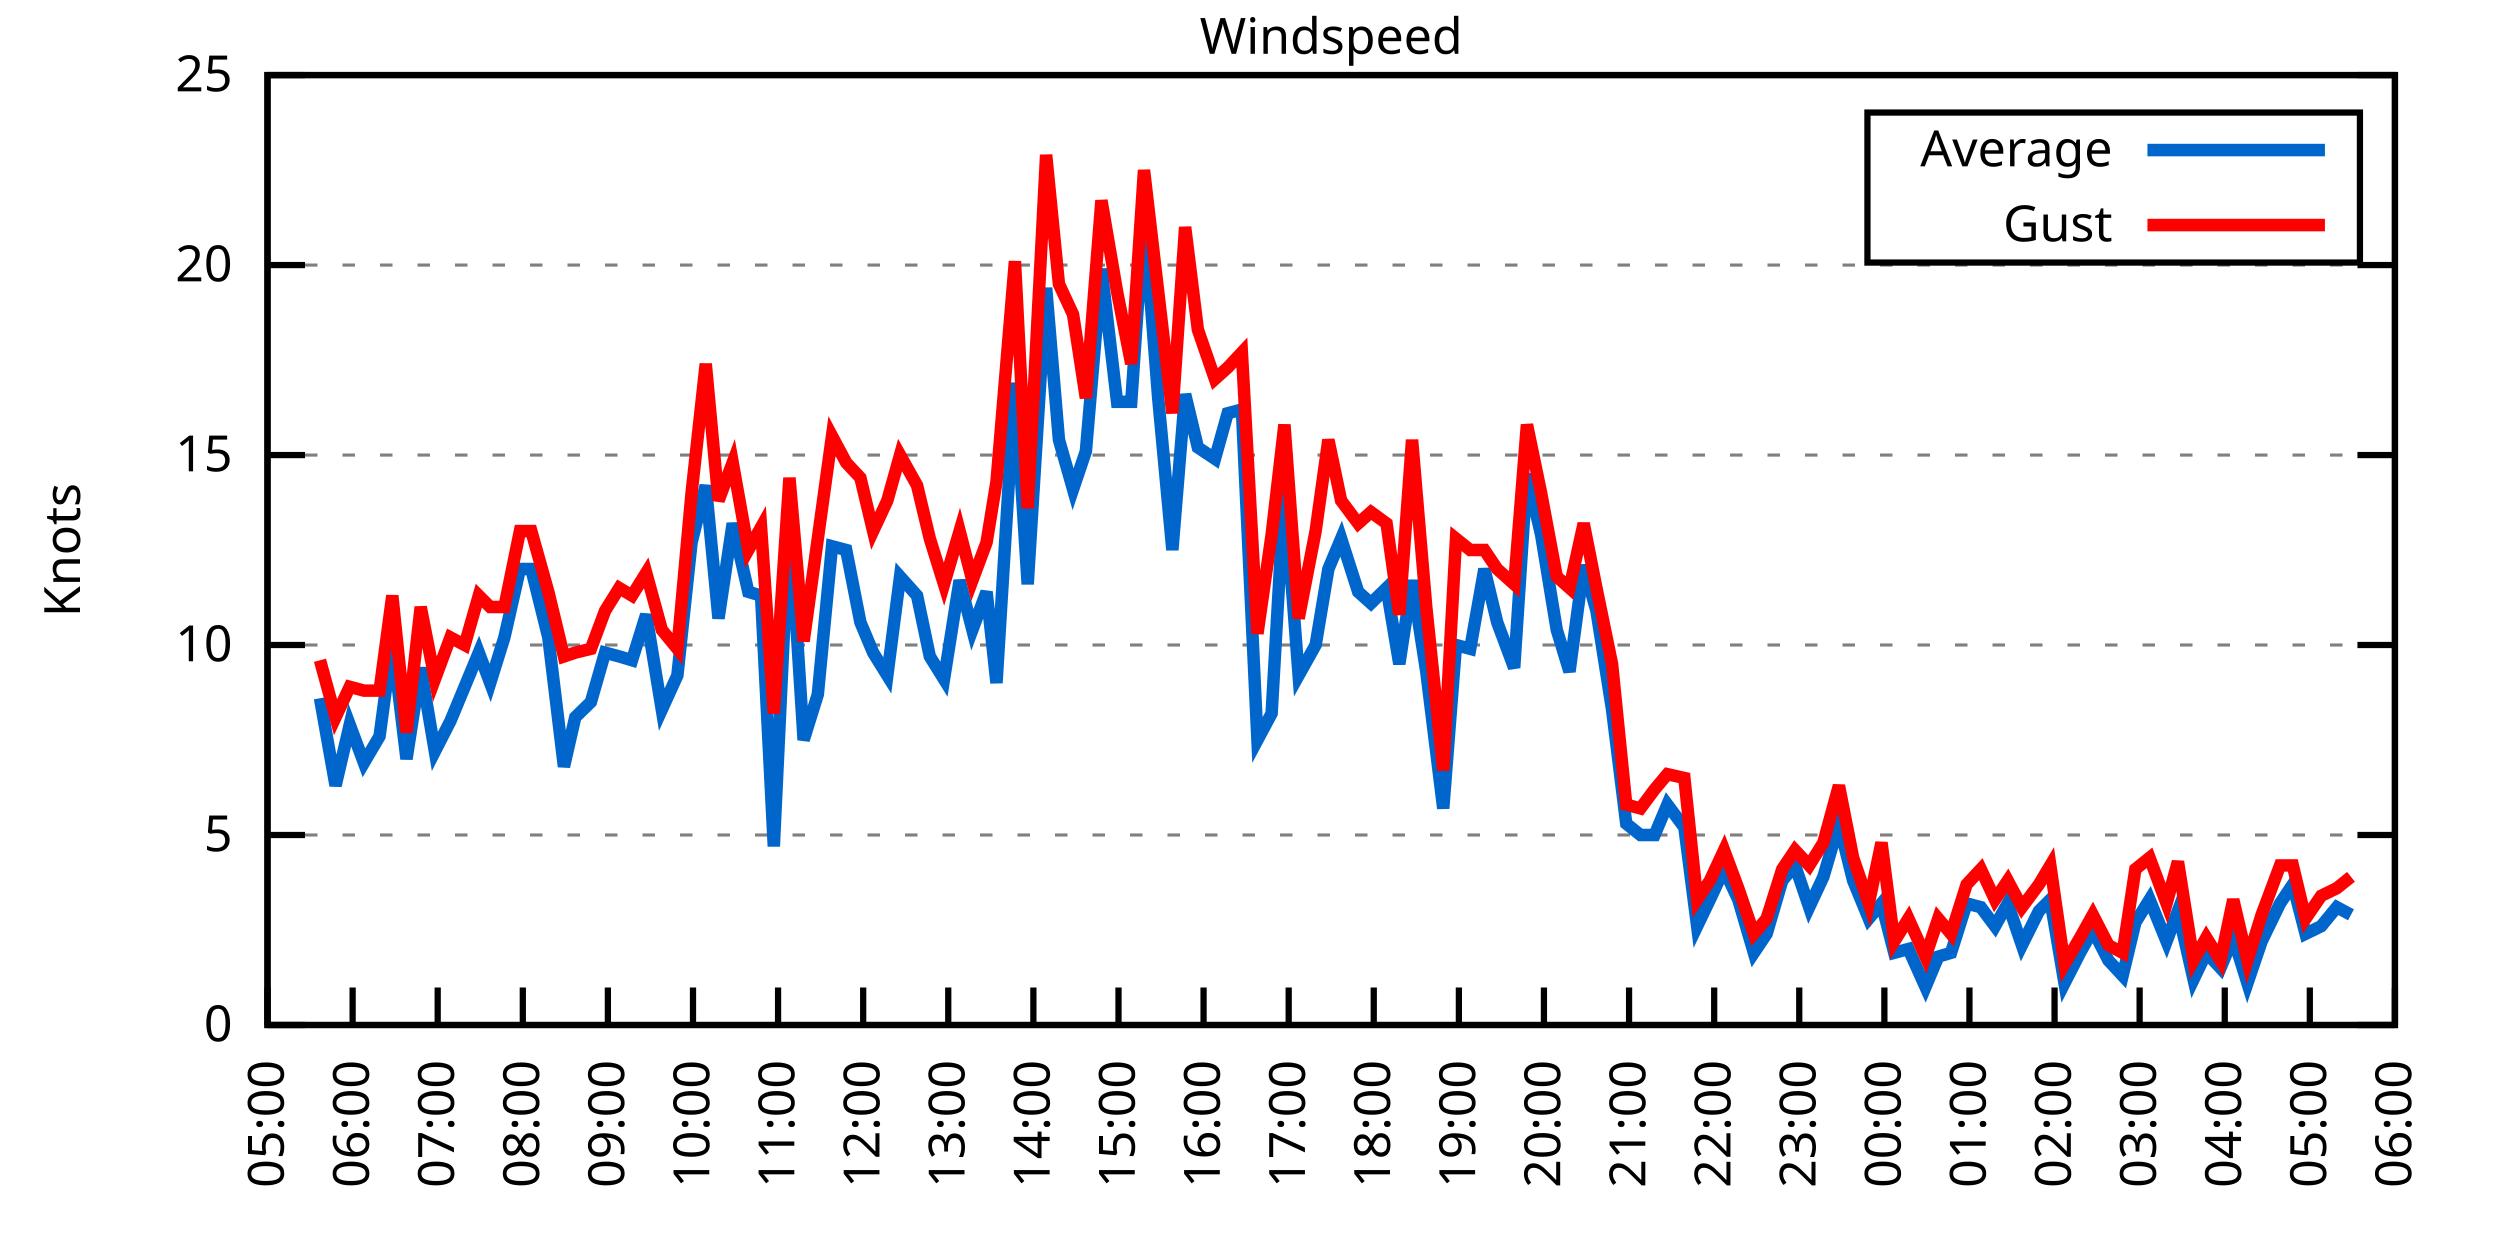
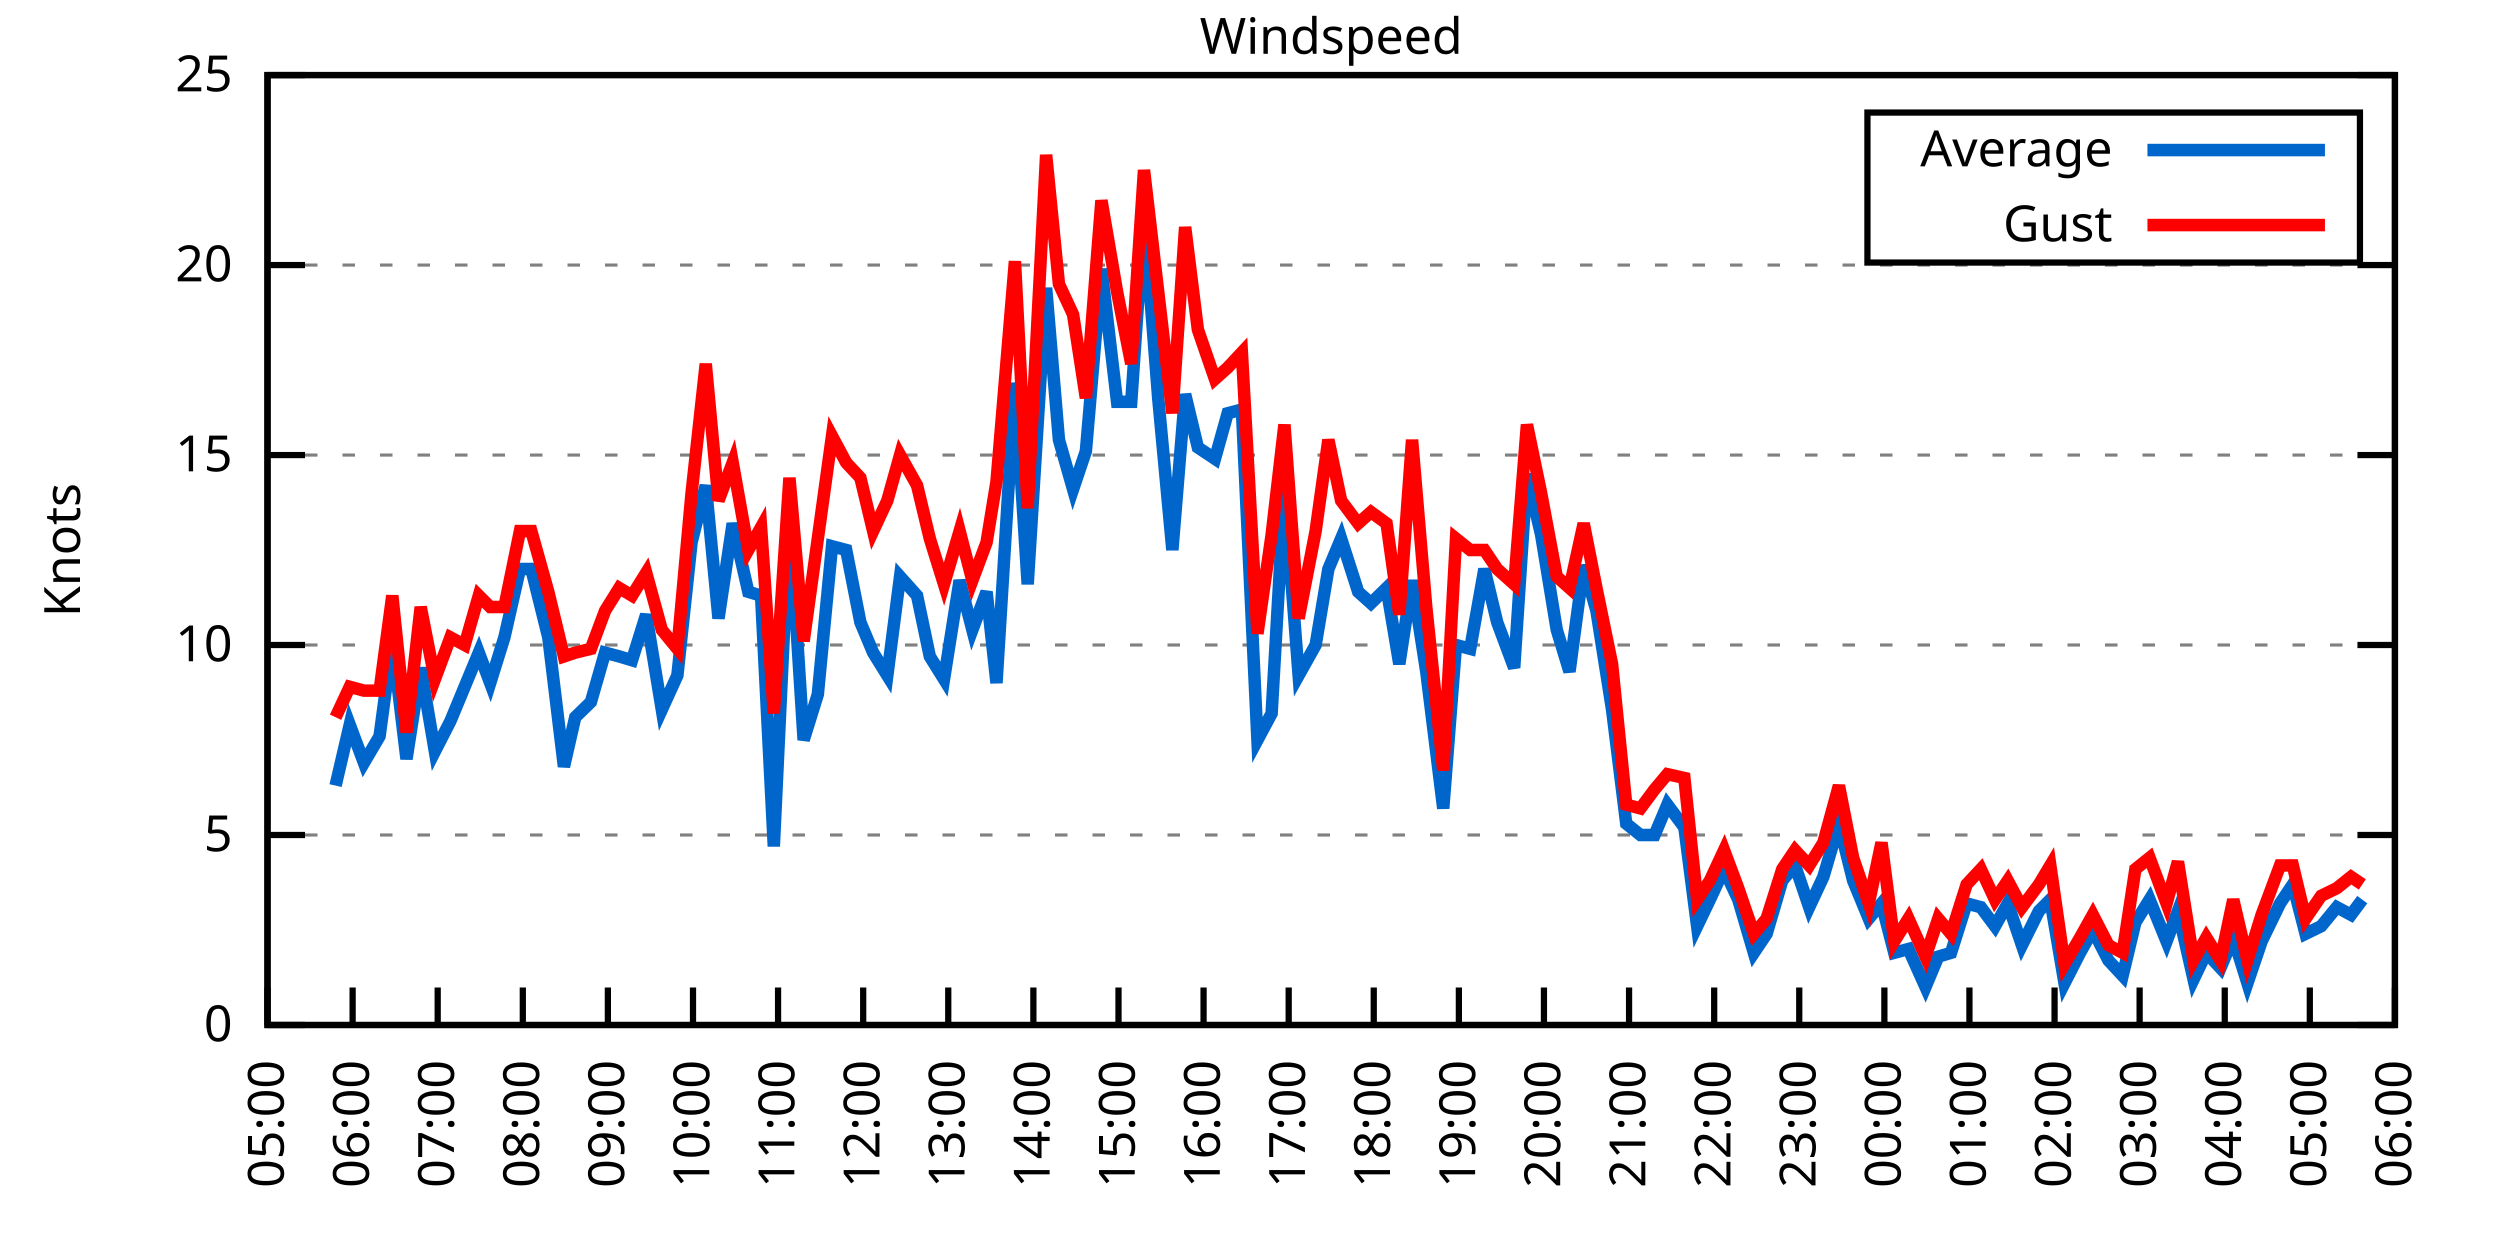
<svg xmlns="http://www.w3.org/2000/svg" xmlns:xlink="http://www.w3.org/1999/xlink" width="400" height="200" viewBox="0 0 400 200">
  <g id="gnuplot_canvas">
    <rect x="0" y="0" width="400" height="200" fill="none" />
    <defs>
      <circle id="gpDot" r="0.5" stroke-width="0.5" stroke="currentColor" />
      <path id="gpPt0" stroke-width="0.333" stroke="currentColor" d="M-1,0 h2 M0,-1 v2" />
      <path id="gpPt1" stroke-width="0.333" stroke="currentColor" d="M-1,-1 L1,1 M1,-1 L-1,1" />
      <path id="gpPt2" stroke-width="0.333" stroke="currentColor" d="M-1,0 L1,0 M0,-1 L0,1 M-1,-1 L1,1 M-1,1 L1,-1" />
      <rect id="gpPt3" stroke-width="0.333" stroke="currentColor" x="-1" y="-1" width="2" height="2" />
      <rect id="gpPt4" stroke-width="0.333" stroke="currentColor" fill="currentColor" x="-1" y="-1" width="2" height="2" />
      <circle id="gpPt5" stroke-width="0.333" stroke="currentColor" cx="0" cy="0" r="1" />
      <use xlink:href="#gpPt5" id="gpPt6" fill="currentColor" stroke="none" />
      <path id="gpPt7" stroke-width="0.333" stroke="currentColor" d="M0,-1.33 L-1.33,0.67 L1.33,0.67 z" />
      <use xlink:href="#gpPt7" id="gpPt8" fill="currentColor" stroke="none" />
      <use xlink:href="#gpPt7" id="gpPt9" stroke="currentColor" transform="rotate(180)" />
      <use xlink:href="#gpPt9" id="gpPt10" fill="currentColor" stroke="none" />
      <use xlink:href="#gpPt3" id="gpPt11" stroke="currentColor" transform="rotate(45)" />
      <use xlink:href="#gpPt11" id="gpPt12" fill="currentColor" stroke="none" />
      <path id="gpPt13" stroke-width="0.333" stroke="currentColor" d="M0,1.330 L1.265,0.411 L0.782,-1.067 L-0.782,-1.076 L-1.265,0.411 z" />
      <use xlink:href="#gpPt13" id="gpPt14" fill="currentColor" stroke="none" />
      <filter id="textbox" filterUnits="objectBoundingBox" x="0" y="0" height="1" width="1">
        <feFlood flood-color="white" flood-opacity="1" result="bgnd" />
        <feComposite in="SourceGraphic" in2="bgnd" operator="atop" />
      </filter>
      <filter id="greybox" filterUnits="objectBoundingBox" x="0" y="0" height="1" width="1">
        <feFlood flood-color="lightgrey" flood-opacity="1" result="grey" />
        <feComposite in="SourceGraphic" in2="grey" operator="atop" />
      </filter>
    </defs>
    <g fill="none" color="white" stroke="currentColor" stroke-width="1.00" stroke-linecap="butt" stroke-linejoin="miter">
</g>
    <g fill="none" color="black" stroke="currentColor" stroke-width="1.00" stroke-linecap="butt" stroke-linejoin="miter">
      <g stroke="none" shape-rendering="crispEdges">
        <polygon fill="rgb(255, 255, 255)" points="42.80,164.00 383.18,164.00 383.18,12.02 42.80,12.02 " />
      </g>
    </g>
    <g fill="none" color="black" stroke="currentColor" stroke-width="1.00" stroke-linecap="butt" stroke-linejoin="miter">
</g>
    <g fill="none" color="black" stroke="black" stroke-width="0.50" stroke-linecap="butt" stroke-linejoin="miter">
</g>
    <g fill="none" color="gray" stroke="currentColor" stroke-width="0.50" stroke-linecap="butt" stroke-linejoin="miter">
      <path stroke="gray" stroke-dasharray="2,4" class="gridline" d="M42.80,164.00 L383.19,164.00  " />
    </g>
    <g fill="none" color="gray" stroke="gray" stroke-width="1.00" stroke-linecap="butt" stroke-linejoin="miter">
</g>
    <g fill="none" color="black" stroke="currentColor" stroke-width="1.00" stroke-linecap="butt" stroke-linejoin="miter">
      <path stroke="black" d="M42.80,164.00 L48.80,164.00 M383.19,164.00 L377.19,164.00  " />
      <g transform="translate(37.20,166.60)" stroke="none" fill="black" font-family="Sans" font-size="8.00" text-anchor="end">
        <text>
          <tspan font-family="Sans"> 0</tspan>
        </text>
      </g>
    </g>
    <g fill="none" color="black" stroke="currentColor" stroke-width="1.00" stroke-linecap="butt" stroke-linejoin="miter">
</g>
    <g fill="none" color="black" stroke="black" stroke-width="0.50" stroke-linecap="butt" stroke-linejoin="miter">
</g>
    <g fill="none" color="gray" stroke="currentColor" stroke-width="0.50" stroke-linecap="butt" stroke-linejoin="miter">
      <path stroke="gray" stroke-dasharray="2,4" class="gridline" d="M42.80,133.60 L383.19,133.60  " />
    </g>
    <g fill="none" color="gray" stroke="gray" stroke-width="1.00" stroke-linecap="butt" stroke-linejoin="miter">
</g>
    <g fill="none" color="black" stroke="currentColor" stroke-width="1.00" stroke-linecap="butt" stroke-linejoin="miter">
      <path stroke="black" d="M42.80,133.60 L48.80,133.60 M383.19,133.60 L377.19,133.60  " />
      <g transform="translate(37.20,136.20)" stroke="none" fill="black" font-family="Sans" font-size="8.00" text-anchor="end">
        <text>
          <tspan font-family="Sans"> 5</tspan>
        </text>
      </g>
    </g>
    <g fill="none" color="black" stroke="currentColor" stroke-width="1.00" stroke-linecap="butt" stroke-linejoin="miter">
</g>
    <g fill="none" color="black" stroke="black" stroke-width="0.50" stroke-linecap="butt" stroke-linejoin="miter">
</g>
    <g fill="none" color="gray" stroke="currentColor" stroke-width="0.50" stroke-linecap="butt" stroke-linejoin="miter">
      <path stroke="gray" stroke-dasharray="2,4" class="gridline" d="M42.80,103.20 L383.19,103.20  " />
    </g>
    <g fill="none" color="gray" stroke="gray" stroke-width="1.00" stroke-linecap="butt" stroke-linejoin="miter">
</g>
    <g fill="none" color="black" stroke="currentColor" stroke-width="1.00" stroke-linecap="butt" stroke-linejoin="miter">
      <path stroke="black" d="M42.80,103.20 L48.80,103.20 M383.19,103.20 L377.19,103.20  " />
      <g transform="translate(37.20,105.80)" stroke="none" fill="black" font-family="Sans" font-size="8.00" text-anchor="end">
        <text>
          <tspan font-family="Sans"> 10</tspan>
        </text>
      </g>
    </g>
    <g fill="none" color="black" stroke="currentColor" stroke-width="1.00" stroke-linecap="butt" stroke-linejoin="miter">
</g>
    <g fill="none" color="black" stroke="black" stroke-width="0.50" stroke-linecap="butt" stroke-linejoin="miter">
</g>
    <g fill="none" color="gray" stroke="currentColor" stroke-width="0.50" stroke-linecap="butt" stroke-linejoin="miter">
      <path stroke="gray" stroke-dasharray="2,4" class="gridline" d="M42.80,72.81 L383.19,72.81  " />
    </g>
    <g fill="none" color="gray" stroke="gray" stroke-width="1.00" stroke-linecap="butt" stroke-linejoin="miter">
</g>
    <g fill="none" color="black" stroke="currentColor" stroke-width="1.00" stroke-linecap="butt" stroke-linejoin="miter">
      <path stroke="black" d="M42.80,72.81 L48.80,72.81 M383.19,72.81 L377.19,72.81  " />
      <g transform="translate(37.20,75.41)" stroke="none" fill="black" font-family="Sans" font-size="8.00" text-anchor="end">
        <text>
          <tspan font-family="Sans"> 15</tspan>
        </text>
      </g>
    </g>
    <g fill="none" color="black" stroke="currentColor" stroke-width="1.00" stroke-linecap="butt" stroke-linejoin="miter">
</g>
    <g fill="none" color="black" stroke="black" stroke-width="0.50" stroke-linecap="butt" stroke-linejoin="miter">
</g>
    <g fill="none" color="gray" stroke="currentColor" stroke-width="0.50" stroke-linecap="butt" stroke-linejoin="miter">
      <path stroke="gray" stroke-dasharray="2,4" class="gridline" d="M42.80,42.41 L383.19,42.41  " />
    </g>
    <g fill="none" color="gray" stroke="gray" stroke-width="1.00" stroke-linecap="butt" stroke-linejoin="miter">
</g>
    <g fill="none" color="black" stroke="currentColor" stroke-width="1.00" stroke-linecap="butt" stroke-linejoin="miter">
      <path stroke="black" d="M42.80,42.41 L48.80,42.41 M383.19,42.41 L377.19,42.41  " />
      <g transform="translate(37.20,45.01)" stroke="none" fill="black" font-family="Sans" font-size="8.00" text-anchor="end">
        <text>
          <tspan font-family="Sans"> 20</tspan>
        </text>
      </g>
    </g>
    <g fill="none" color="black" stroke="currentColor" stroke-width="1.00" stroke-linecap="butt" stroke-linejoin="miter">
</g>
    <g fill="none" color="black" stroke="black" stroke-width="0.50" stroke-linecap="butt" stroke-linejoin="miter">
</g>
    <g fill="none" color="gray" stroke="currentColor" stroke-width="0.50" stroke-linecap="butt" stroke-linejoin="miter">
      <path stroke="gray" stroke-dasharray="2,4" class="gridline" d="M42.80,12.01 L383.19,12.01  " />
    </g>
    <g fill="none" color="gray" stroke="gray" stroke-width="1.00" stroke-linecap="butt" stroke-linejoin="miter">
</g>
    <g fill="none" color="black" stroke="currentColor" stroke-width="1.00" stroke-linecap="butt" stroke-linejoin="miter">
      <path stroke="black" d="M42.80,12.01 L48.80,12.01 M383.19,12.01 L377.19,12.01  " />
      <g transform="translate(37.20,14.61)" stroke="none" fill="black" font-family="Sans" font-size="8.00" text-anchor="end">
        <text>
          <tspan font-family="Sans"> 25</tspan>
        </text>
      </g>
    </g>
    <g fill="none" color="black" stroke="currentColor" stroke-width="1.00" stroke-linecap="butt" stroke-linejoin="miter">
      <path stroke="black" d="M42.80,164.00 L42.80,158.00  " />
      <g transform="translate(45.40,169.60) rotate(270.00)" stroke="none" fill="black" font-family="Sans" font-size="8.00" text-anchor="end">
        <text>
          <tspan font-family="Sans">05:00</tspan>
        </text>
      </g>
    </g>
    <g fill="none" color="black" stroke="currentColor" stroke-width="1.00" stroke-linecap="butt" stroke-linejoin="miter">
      <path stroke="black" d="M56.42,164.00 L56.42,158.00  " />
      <g transform="translate(59.02,169.60) rotate(270.00)" stroke="none" fill="black" font-family="Sans" font-size="8.00" text-anchor="end">
        <text>
          <tspan font-family="Sans">06:00</tspan>
        </text>
      </g>
    </g>
    <g fill="none" color="black" stroke="currentColor" stroke-width="1.00" stroke-linecap="butt" stroke-linejoin="miter">
      <path stroke="black" d="M70.03,164.00 L70.03,158.00  " />
      <g transform="translate(72.63,169.60) rotate(270.00)" stroke="none" fill="black" font-family="Sans" font-size="8.00" text-anchor="end">
        <text>
          <tspan font-family="Sans">07:00</tspan>
        </text>
      </g>
    </g>
    <g fill="none" color="black" stroke="currentColor" stroke-width="1.00" stroke-linecap="butt" stroke-linejoin="miter">
      <path stroke="black" d="M83.65,164.00 L83.65,158.00  " />
      <g transform="translate(86.25,169.60) rotate(270.00)" stroke="none" fill="black" font-family="Sans" font-size="8.00" text-anchor="end">
        <text>
          <tspan font-family="Sans">08:00</tspan>
        </text>
      </g>
    </g>
    <g fill="none" color="black" stroke="currentColor" stroke-width="1.00" stroke-linecap="butt" stroke-linejoin="miter">
      <path stroke="black" d="M97.26,164.00 L97.26,158.00  " />
      <g transform="translate(99.86,169.60) rotate(270.00)" stroke="none" fill="black" font-family="Sans" font-size="8.00" text-anchor="end">
        <text>
          <tspan font-family="Sans">09:00</tspan>
        </text>
      </g>
    </g>
    <g fill="none" color="black" stroke="currentColor" stroke-width="1.00" stroke-linecap="butt" stroke-linejoin="miter">
      <path stroke="black" d="M110.88,164.00 L110.88,158.00  " />
      <g transform="translate(113.48,169.60) rotate(270.00)" stroke="none" fill="black" font-family="Sans" font-size="8.00" text-anchor="end">
        <text>
          <tspan font-family="Sans">10:00</tspan>
        </text>
      </g>
    </g>
    <g fill="none" color="black" stroke="currentColor" stroke-width="1.00" stroke-linecap="butt" stroke-linejoin="miter">
      <path stroke="black" d="M124.49,164.00 L124.49,158.00  " />
      <g transform="translate(127.09,169.60) rotate(270.00)" stroke="none" fill="black" font-family="Sans" font-size="8.00" text-anchor="end">
        <text>
          <tspan font-family="Sans">11:00</tspan>
        </text>
      </g>
    </g>
    <g fill="none" color="black" stroke="currentColor" stroke-width="1.00" stroke-linecap="butt" stroke-linejoin="miter">
      <path stroke="black" d="M138.11,164.00 L138.11,158.00  " />
      <g transform="translate(140.71,169.60) rotate(270.00)" stroke="none" fill="black" font-family="Sans" font-size="8.00" text-anchor="end">
        <text>
          <tspan font-family="Sans">12:00</tspan>
        </text>
      </g>
    </g>
    <g fill="none" color="black" stroke="currentColor" stroke-width="1.00" stroke-linecap="butt" stroke-linejoin="miter">
      <path stroke="black" d="M151.72,164.00 L151.72,158.00  " />
      <g transform="translate(154.32,169.60) rotate(270.00)" stroke="none" fill="black" font-family="Sans" font-size="8.00" text-anchor="end">
        <text>
          <tspan font-family="Sans">13:00</tspan>
        </text>
      </g>
    </g>
    <g fill="none" color="black" stroke="currentColor" stroke-width="1.00" stroke-linecap="butt" stroke-linejoin="miter">
      <path stroke="black" d="M165.34,164.00 L165.34,158.00  " />
      <g transform="translate(167.94,169.60) rotate(270.00)" stroke="none" fill="black" font-family="Sans" font-size="8.00" text-anchor="end">
        <text>
          <tspan font-family="Sans">14:00</tspan>
        </text>
      </g>
    </g>
    <g fill="none" color="black" stroke="currentColor" stroke-width="1.00" stroke-linecap="butt" stroke-linejoin="miter">
      <path stroke="black" d="M178.96,164.00 L178.96,158.00  " />
      <g transform="translate(181.56,169.60) rotate(270.00)" stroke="none" fill="black" font-family="Sans" font-size="8.00" text-anchor="end">
        <text>
          <tspan font-family="Sans">15:00</tspan>
        </text>
      </g>
    </g>
    <g fill="none" color="black" stroke="currentColor" stroke-width="1.00" stroke-linecap="butt" stroke-linejoin="miter">
      <path stroke="black" d="M192.57,164.00 L192.57,158.00  " />
      <g transform="translate(195.17,169.60) rotate(270.00)" stroke="none" fill="black" font-family="Sans" font-size="8.00" text-anchor="end">
        <text>
          <tspan font-family="Sans">16:00</tspan>
        </text>
      </g>
    </g>
    <g fill="none" color="black" stroke="currentColor" stroke-width="1.00" stroke-linecap="butt" stroke-linejoin="miter">
      <path stroke="black" d="M206.19,164.00 L206.19,158.00  " />
      <g transform="translate(208.79,169.60) rotate(270.00)" stroke="none" fill="black" font-family="Sans" font-size="8.00" text-anchor="end">
        <text>
          <tspan font-family="Sans">17:00</tspan>
        </text>
      </g>
    </g>
    <g fill="none" color="black" stroke="currentColor" stroke-width="1.00" stroke-linecap="butt" stroke-linejoin="miter">
      <path stroke="black" d="M219.80,164.00 L219.80,158.00  " />
      <g transform="translate(222.40,169.60) rotate(270.00)" stroke="none" fill="black" font-family="Sans" font-size="8.00" text-anchor="end">
        <text>
          <tspan font-family="Sans">18:00</tspan>
        </text>
      </g>
    </g>
    <g fill="none" color="black" stroke="currentColor" stroke-width="1.00" stroke-linecap="butt" stroke-linejoin="miter">
      <path stroke="black" d="M233.42,164.00 L233.42,158.00  " />
      <g transform="translate(236.02,169.60) rotate(270.00)" stroke="none" fill="black" font-family="Sans" font-size="8.00" text-anchor="end">
        <text>
          <tspan font-family="Sans">19:00</tspan>
        </text>
      </g>
    </g>
    <g fill="none" color="black" stroke="currentColor" stroke-width="1.00" stroke-linecap="butt" stroke-linejoin="miter">
      <path stroke="black" d="M247.03,164.00 L247.03,158.00  " />
      <g transform="translate(249.63,169.60) rotate(270.00)" stroke="none" fill="black" font-family="Sans" font-size="8.00" text-anchor="end">
        <text>
          <tspan font-family="Sans">20:00</tspan>
        </text>
      </g>
    </g>
    <g fill="none" color="black" stroke="currentColor" stroke-width="1.00" stroke-linecap="butt" stroke-linejoin="miter">
      <path stroke="black" d="M260.65,164.00 L260.65,158.00  " />
      <g transform="translate(263.25,169.60) rotate(270.00)" stroke="none" fill="black" font-family="Sans" font-size="8.00" text-anchor="end">
        <text>
          <tspan font-family="Sans">21:00</tspan>
        </text>
      </g>
    </g>
    <g fill="none" color="black" stroke="currentColor" stroke-width="1.00" stroke-linecap="butt" stroke-linejoin="miter">
      <path stroke="black" d="M274.27,164.00 L274.27,158.00  " />
      <g transform="translate(276.87,169.60) rotate(270.00)" stroke="none" fill="black" font-family="Sans" font-size="8.00" text-anchor="end">
        <text>
          <tspan font-family="Sans">22:00</tspan>
        </text>
      </g>
    </g>
    <g fill="none" color="black" stroke="currentColor" stroke-width="1.00" stroke-linecap="butt" stroke-linejoin="miter">
      <path stroke="black" d="M287.88,164.00 L287.88,158.00  " />
      <g transform="translate(290.48,169.60) rotate(270.00)" stroke="none" fill="black" font-family="Sans" font-size="8.00" text-anchor="end">
        <text>
          <tspan font-family="Sans">23:00</tspan>
        </text>
      </g>
    </g>
    <g fill="none" color="black" stroke="currentColor" stroke-width="1.00" stroke-linecap="butt" stroke-linejoin="miter">
      <path stroke="black" d="M301.50,164.00 L301.50,158.00  " />
      <g transform="translate(304.10,169.60) rotate(270.00)" stroke="none" fill="black" font-family="Sans" font-size="8.00" text-anchor="end">
        <text>
          <tspan font-family="Sans">00:00</tspan>
        </text>
      </g>
    </g>
    <g fill="none" color="black" stroke="currentColor" stroke-width="1.00" stroke-linecap="butt" stroke-linejoin="miter">
      <path stroke="black" d="M315.11,164.00 L315.11,158.00  " />
      <g transform="translate(317.71,169.60) rotate(270.00)" stroke="none" fill="black" font-family="Sans" font-size="8.00" text-anchor="end">
        <text>
          <tspan font-family="Sans">01:00</tspan>
        </text>
      </g>
    </g>
    <g fill="none" color="black" stroke="currentColor" stroke-width="1.00" stroke-linecap="butt" stroke-linejoin="miter">
      <path stroke="black" d="M328.73,164.00 L328.73,158.00  " />
      <g transform="translate(331.33,169.60) rotate(270.00)" stroke="none" fill="black" font-family="Sans" font-size="8.00" text-anchor="end">
        <text>
          <tspan font-family="Sans">02:00</tspan>
        </text>
      </g>
    </g>
    <g fill="none" color="black" stroke="currentColor" stroke-width="1.00" stroke-linecap="butt" stroke-linejoin="miter">
      <path stroke="black" d="M342.34,164.00 L342.34,158.00  " />
      <g transform="translate(344.94,169.60) rotate(270.00)" stroke="none" fill="black" font-family="Sans" font-size="8.00" text-anchor="end">
        <text>
          <tspan font-family="Sans">03:00</tspan>
        </text>
      </g>
    </g>
    <g fill="none" color="black" stroke="currentColor" stroke-width="1.00" stroke-linecap="butt" stroke-linejoin="miter">
      <path stroke="black" d="M355.96,164.00 L355.96,158.00  " />
      <g transform="translate(358.56,169.60) rotate(270.00)" stroke="none" fill="black" font-family="Sans" font-size="8.00" text-anchor="end">
        <text>
          <tspan font-family="Sans">04:00</tspan>
        </text>
      </g>
    </g>
    <g fill="none" color="black" stroke="currentColor" stroke-width="1.00" stroke-linecap="butt" stroke-linejoin="miter">
      <path stroke="black" d="M369.57,164.00 L369.57,158.00  " />
      <g transform="translate(372.17,169.60) rotate(270.00)" stroke="none" fill="black" font-family="Sans" font-size="8.00" text-anchor="end">
        <text>
          <tspan font-family="Sans">05:00</tspan>
        </text>
      </g>
    </g>
    <g fill="none" color="black" stroke="currentColor" stroke-width="1.00" stroke-linecap="butt" stroke-linejoin="miter">
      <path stroke="black" d="M383.19,164.00 L383.19,158.00  " />
      <g transform="translate(385.79,169.60) rotate(270.00)" stroke="none" fill="black" font-family="Sans" font-size="8.00" text-anchor="end">
        <text>
          <tspan font-family="Sans">06:00</tspan>
        </text>
      </g>
    </g>
    <g fill="none" color="black" stroke="currentColor" stroke-width="1.00" stroke-linecap="butt" stroke-linejoin="miter">
</g>
    <g fill="none" color="black" stroke="currentColor" stroke-width="1.00" stroke-linecap="butt" stroke-linejoin="miter">
      <path stroke="black" d="M42.80,12.01 L42.80,164.00 L383.19,164.00 L383.19,12.01 L42.80,12.01 Z  " />
    </g>
    <g fill="none" color="black" stroke="currentColor" stroke-width="1.00" stroke-linecap="butt" stroke-linejoin="miter">
</g>
    <g fill="none" color="black" stroke="currentColor" stroke-width="1.00" stroke-linecap="butt" stroke-linejoin="miter">
      <path stroke="black" d="M298.79,42.01 L298.79,18.01 L377.59,18.01 L377.59,42.01 L298.79,42.01 Z  " />
    </g>
    <g id="Windspeed_plot_1">
      <g fill="none" color="white" stroke="black" stroke-width="2.00" stroke-linecap="butt" stroke-linejoin="miter">
</g>
      <g fill="none" color="black" stroke="currentColor" stroke-width="2.00" stroke-linecap="butt" stroke-linejoin="miter">
        <g transform="translate(337.99,26.61)" stroke="none" fill="black" font-family="Sans" font-size="8.00" text-anchor="end">
          <text>
            <tspan font-family="Sans">Average</tspan>
          </text>
        </g>
      </g>
      <g fill="none" color="black" stroke="currentColor" stroke-width="2.00" stroke-linecap="butt" stroke-linejoin="miter">
-         <path stroke="rgb(  0, 102, 204)" d="M343.59,24.01 L371.99,24.01 M51.20,111.72 L53.69,125.70 L55.96,115.97 L58.23,122.05 L60.73,117.80 L62.77,102.60   L65.04,121.44 L67.31,106.85 L69.58,120.23 L72.07,115.36 L74.34,109.89 L76.61,104.42 L78.43,109.28 L80.70,101.99   L83.19,91.04 L85.01,91.04 L87.73,101.99 L90.23,122.66 L92.04,114.76 L94.54,112.32 L96.81,104.42 L99.08,105.03   L101.12,105.64 L103.39,98.34 L105.89,113.54 L108.38,108.07 L110.65,86.79 L112.92,77.67 L114.96,98.95 L117.23,83.75   L119.73,94.69 L121.77,95.30 L123.81,135.43 L126.31,82.53 L128.58,118.40 L130.85,111.11 L133.12,87.40 L135.39,88.00   L137.66,99.56 L139.70,104.42 L141.97,108.07 L144.01,92.26 L146.73,95.30 L148.77,105.03 L151.04,108.68 L153.54,92.87   L155.58,100.77 L157.85,94.69 L159.44,109.28 L162.39,61.25 L164.43,93.48 L167.38,46.06 L169.43,70.37 L171.69,78.28   L173.74,72.20 L176.23,43.02 L178.73,64.29 L181.00,64.29 L183.04,34.50 L185.31,63.69 L187.58,88.00 L189.62,63.08   L191.66,71.59 L194.39,73.41 L196.43,66.12 L198.70,65.51 L201.19,118.40 L203.46,114.15 L205.51,78.28 L207.78,108.07   L210.50,103.20 L212.54,91.04 L214.58,86.18 L217.31,94.69 L219.35,96.52 L221.85,94.08 L223.89,106.24 L225.93,92.87   L228.20,107.46 L230.92,129.35 L232.96,103.20 L235.23,103.81 L237.50,91.04 L239.55,99.56 L242.27,106.85 L244.31,75.85   L246.58,85.57 L249.08,100.77 L251.12,107.46 L253.39,90.44 L255.43,97.73 L257.93,113.54 L260.20,131.78 L262.47,133.60   L264.73,133.60 L266.78,128.74 L269.50,132.39 L271.54,148.19 L273.58,143.94 L275.85,139.07 L278.12,143.94 L280.62,152.45   L282.66,149.41 L285.16,140.90 L287.20,138.47 L289.47,145.15 L291.74,140.29 L294.23,131.78 L296.50,140.90 L299.00,146.98   L301.04,144.55 L303.08,152.45 L305.35,151.84 L308.08,157.92 L310.12,153.06 L312.16,152.45 L314.66,144.55 L316.93,145.15   L319.20,148.19 L321.24,144.55 L323.51,151.23 L326.23,145.76 L328.05,143.94 L330.32,157.31 L332.81,152.45 L334.85,148.80   L337.35,153.66 L339.62,156.10 L341.66,147.59 L343.93,143.94 L346.65,150.62 L348.47,145.76 L350.97,156.70 L353.01,152.45   L355.28,154.88 L357.32,150.02 L359.59,157.31 L361.86,150.62 L364.81,144.55 L366.85,141.51 L368.89,149.41 L371.39,148.19   L373.89,145.15 L376.16,146.37  " />
+         <path stroke="rgb(  0, 102, 204)" d="M343.59,24.01 L371.99,24.01 M53.69,125.70 L55.96,115.97 L58.23,122.05 L60.73,117.80 L62.77,102.60 L65.04,121.44   L67.31,106.85 L69.58,120.23 L72.07,115.36 L74.34,109.89 L76.61,104.42 L78.43,109.28 L80.70,101.99 L83.19,91.04   L85.01,91.04 L87.73,101.99 L90.23,122.66 L92.04,114.76 L94.54,112.32 L96.81,104.42 L99.08,105.03 L101.12,105.64   L103.39,98.34 L105.89,113.54 L108.38,108.07 L110.65,86.79 L112.92,77.67 L114.96,98.95 L117.23,83.75 L119.73,94.69   L121.77,95.30 L123.81,135.43 L126.31,82.53 L128.58,118.40 L130.85,111.11 L133.12,87.40 L135.39,88.00 L137.66,99.56   L139.70,104.42 L141.97,108.07 L144.01,92.26 L146.73,95.30 L148.77,105.03 L151.04,108.68 L153.54,92.87 L155.58,100.77   L157.85,94.69 L159.44,109.28 L162.39,61.25 L164.43,93.48 L167.38,46.06 L169.43,70.37 L171.69,78.28 L173.74,72.20   L176.23,43.02 L178.73,64.29 L181.00,64.29 L183.04,34.50 L185.31,63.69 L187.58,88.00 L189.62,63.08 L191.66,71.59   L194.39,73.41 L196.43,66.12 L198.70,65.51 L201.19,118.40 L203.46,114.15 L205.51,78.28 L207.78,108.07 L210.50,103.20   L212.54,91.04 L214.58,86.18 L217.31,94.69 L219.35,96.52 L221.85,94.08 L223.89,106.24 L225.93,92.87 L228.20,107.46   L230.92,129.35 L232.96,103.20 L235.23,103.81 L237.50,91.04 L239.55,99.56 L242.27,106.85 L244.31,75.85 L246.58,85.57   L249.08,100.77 L251.12,107.46 L253.39,90.44 L255.43,97.73 L257.93,113.54 L260.20,131.78 L262.47,133.60 L264.73,133.60   L266.78,128.74 L269.50,132.39 L271.54,148.19 L273.58,143.94 L275.85,139.07 L278.12,143.94 L280.62,152.45 L282.66,149.41   L285.16,140.90 L287.20,138.47 L289.47,145.15 L291.74,140.29 L294.23,131.78 L296.50,140.90 L299.00,146.98 L301.04,144.55   L303.08,152.45 L305.35,151.84 L308.08,157.92 L310.12,153.06 L312.16,152.45 L314.66,144.55 L316.93,145.15 L319.20,148.19   L321.24,144.55 L323.51,151.23 L326.23,145.76 L328.05,143.94 L330.32,157.31 L332.81,152.45 L334.85,148.80 L337.35,153.66   L339.62,156.10 L341.66,147.59 L343.93,143.94 L346.65,150.62 L348.47,145.76 L350.97,156.70 L353.01,152.45 L355.28,154.88   L357.32,150.02 L359.59,157.31 L361.86,150.62 L364.81,144.55 L366.85,141.51 L368.89,149.41 L371.39,148.19 L373.89,145.15   L376.16,146.37 L377.97,143.94  " />
      </g>
    </g>
    <g id="Windspeed_plot_2">
      <g fill="none" color="black" stroke="currentColor" stroke-width="2.00" stroke-linecap="butt" stroke-linejoin="miter">
        <g transform="translate(337.99,38.61)" stroke="none" fill="black" font-family="Sans" font-size="8.00" text-anchor="end">
          <text>
            <tspan font-family="Sans">Gust</tspan>
          </text>
        </g>
      </g>
      <g fill="none" color="black" stroke="currentColor" stroke-width="2.00" stroke-linecap="butt" stroke-linejoin="miter">
-         <path stroke="rgb(255,   0,   0)" d="M343.59,36.01 L371.99,36.01 M51.20,105.64 L53.69,114.76 L55.96,109.89 L58.23,110.50 L60.73,110.50 L62.77,95.30   L65.04,117.19 L67.31,97.12 L69.58,108.68 L72.07,101.99 L74.34,103.20 L76.61,95.30 L78.43,97.12 L80.70,97.12   L83.19,84.97 L85.01,84.97 L87.73,94.69 L90.23,105.03 L92.04,104.42 L94.54,103.81 L96.81,97.73 L99.08,94.08   L101.12,95.30 L103.39,91.65 L105.89,100.77 L108.38,103.81 L110.65,78.89 L112.92,58.21 L114.96,80.10 L117.23,74.02   L119.73,88.00 L121.77,84.36 L123.81,114.15 L126.31,76.45 L128.58,102.60 L130.85,86.18 L133.12,69.77 L135.39,74.02   L137.66,76.45 L139.70,84.97 L141.97,80.10 L144.01,72.81 L146.73,77.67 L148.77,86.18 L151.04,93.48 L153.54,84.97   L155.58,92.87 L157.85,86.79 L159.44,77.06 L162.39,41.80 L164.43,81.32 L167.38,24.78 L169.43,45.45 L171.69,50.31   L173.74,63.69 L176.23,32.07 L178.73,46.66 L181.00,58.21 L183.04,27.21 L185.31,46.66 L187.58,66.12 L189.62,36.33   L191.66,52.74 L194.39,60.65 L196.43,58.82 L198.70,56.39 L201.19,101.38 L203.46,85.57 L205.51,67.94 L207.78,98.95   L210.50,84.97 L212.54,70.37 L214.58,80.10 L217.31,83.75 L219.35,81.93 L221.85,83.75 L223.89,98.34 L225.93,70.37   L228.20,97.12 L230.92,123.27 L232.96,86.18 L235.23,88.00 L237.50,88.00 L239.55,91.04 L242.27,93.48 L244.31,67.94   L246.58,78.89 L249.08,92.26 L251.12,94.08 L253.39,83.75 L255.43,94.08 L257.93,106.24 L260.20,128.74 L262.47,129.35   L264.73,126.31 L266.78,123.87 L269.50,124.48 L271.54,143.94 L273.58,140.90 L275.85,136.03 L278.12,142.11 L280.62,149.41   L282.66,146.98 L285.16,139.07 L287.20,136.03 L289.47,138.47 L291.74,134.82 L294.23,125.70 L296.50,137.25 L299.00,144.55   L301.04,134.82 L303.08,150.62 L305.35,146.98 L308.08,153.06 L310.12,146.98 L312.16,149.41 L314.66,141.51 L316.93,139.07   L319.20,143.94 L321.24,140.90 L323.51,145.15 L326.23,141.51 L328.05,138.47 L330.32,154.27 L332.81,150.02 L334.85,146.37   L337.35,151.23 L339.62,152.45 L341.66,139.07 L343.93,137.25 L346.65,144.55 L348.47,137.86 L350.97,153.66 L353.01,150.02   L355.28,153.66 L357.32,143.94 L359.59,153.66 L361.86,146.37 L364.81,138.47 L366.85,138.47 L368.89,146.98 L371.39,143.33   L373.89,142.11 L376.16,140.29  " />
+         <path stroke="rgb(255,   0,   0)" d="M343.59,36.01 L371.99,36.01 M53.69,114.76 L55.96,109.89 L58.23,110.50 L60.73,110.50 L62.77,95.30 L65.04,117.19   L67.31,97.12 L69.58,108.68 L72.07,101.99 L74.34,103.20 L76.61,95.30 L78.43,97.12 L80.70,97.12 L83.19,84.97   L85.01,84.97 L87.73,94.69 L90.23,105.03 L92.04,104.42 L94.54,103.81 L96.81,97.73 L99.08,94.08 L101.12,95.30   L103.39,91.65 L105.89,100.77 L108.38,103.81 L110.65,78.89 L112.92,58.21 L114.96,80.10 L117.23,74.02 L119.73,88.00   L121.77,84.36 L123.81,114.15 L126.31,76.45 L128.58,102.60 L130.85,86.18 L133.12,69.77 L135.39,74.02 L137.66,76.45   L139.70,84.97 L141.97,80.10 L144.01,72.81 L146.73,77.67 L148.77,86.18 L151.04,93.48 L153.54,84.97 L155.58,92.87   L157.85,86.79 L159.44,77.06 L162.39,41.80 L164.43,81.32 L167.38,24.78 L169.43,45.45 L171.69,50.31 L173.74,63.69   L176.23,32.07 L178.73,46.66 L181.00,58.21 L183.04,27.21 L185.31,46.66 L187.58,66.12 L189.62,36.33 L191.66,52.74   L194.39,60.65 L196.43,58.82 L198.70,56.39 L201.19,101.38 L203.46,85.57 L205.51,67.94 L207.78,98.95 L210.50,84.97   L212.54,70.37 L214.58,80.10 L217.31,83.75 L219.35,81.93 L221.85,83.75 L223.89,98.34 L225.93,70.37 L228.20,97.12   L230.92,123.27 L232.96,86.18 L235.23,88.00 L237.50,88.00 L239.55,91.04 L242.27,93.48 L244.31,67.94 L246.58,78.89   L249.08,92.26 L251.12,94.08 L253.39,83.75 L255.43,94.08 L257.93,106.24 L260.20,128.74 L262.47,129.35 L264.73,126.31   L266.78,123.87 L269.50,124.48 L271.54,143.94 L273.58,140.90 L275.85,136.03 L278.12,142.11 L280.62,149.41 L282.66,146.98   L285.16,139.07 L287.20,136.03 L289.47,138.47 L291.74,134.82 L294.23,125.70 L296.50,137.25 L299.00,144.55 L301.04,134.82   L303.08,150.62 L305.35,146.98 L308.08,153.06 L310.12,146.98 L312.16,149.41 L314.66,141.51 L316.93,139.07 L319.20,143.94   L321.24,140.90 L323.51,145.15 L326.23,141.51 L328.05,138.47 L330.32,154.27 L332.81,150.02 L334.85,146.37 L337.35,151.23   L339.62,152.45 L341.66,139.07 L343.93,137.25 L346.65,144.55 L348.47,137.86 L350.97,153.66 L353.01,150.02 L355.28,153.66   L357.32,143.94 L359.59,153.66 L361.86,146.37 L364.81,138.47 L366.85,138.47 L368.89,146.98 L371.39,143.33 L373.89,142.11   L376.16,140.29 L377.97,141.51  " />
      </g>
    </g>
    <g fill="none" color="black" stroke="currentColor" stroke-width="2.00" stroke-linecap="butt" stroke-linejoin="miter">
</g>
    <g fill="none" color="black" stroke="black" stroke-width="1.00" stroke-linecap="butt" stroke-linejoin="miter">
</g>
    <g fill="none" color="black" stroke="currentColor" stroke-width="1.00" stroke-linecap="butt" stroke-linejoin="miter">
      <path stroke="black" d="M42.80,12.01 L42.80,164.00 L383.19,164.00 L383.19,12.01 L42.80,12.01 Z  " />
      <g transform="translate(12.80,88.01) rotate(270.00)" stroke="none" fill="black" font-family="Sans" font-size="8.00" text-anchor="middle">
        <text>
          <tspan font-family="Sans">Knots</tspan>
        </text>
      </g>
    </g>
    <g fill="none" color="black" stroke="currentColor" stroke-width="1.00" stroke-linecap="butt" stroke-linejoin="miter">
</g>
    <g fill="none" color="black" stroke="currentColor" stroke-width="1.00" stroke-linecap="butt" stroke-linejoin="miter">
      <g transform="translate(212.99,8.61)" stroke="none" fill="black" font-family="Sans" font-size="8.00" text-anchor="middle">
        <text>
          <tspan font-family="Sans">Windspeed</tspan>
        </text>
      </g>
    </g>
    <g fill="none" color="black" stroke="currentColor" stroke-width="1.00" stroke-linecap="butt" stroke-linejoin="miter">
</g>
  </g>
</svg>
